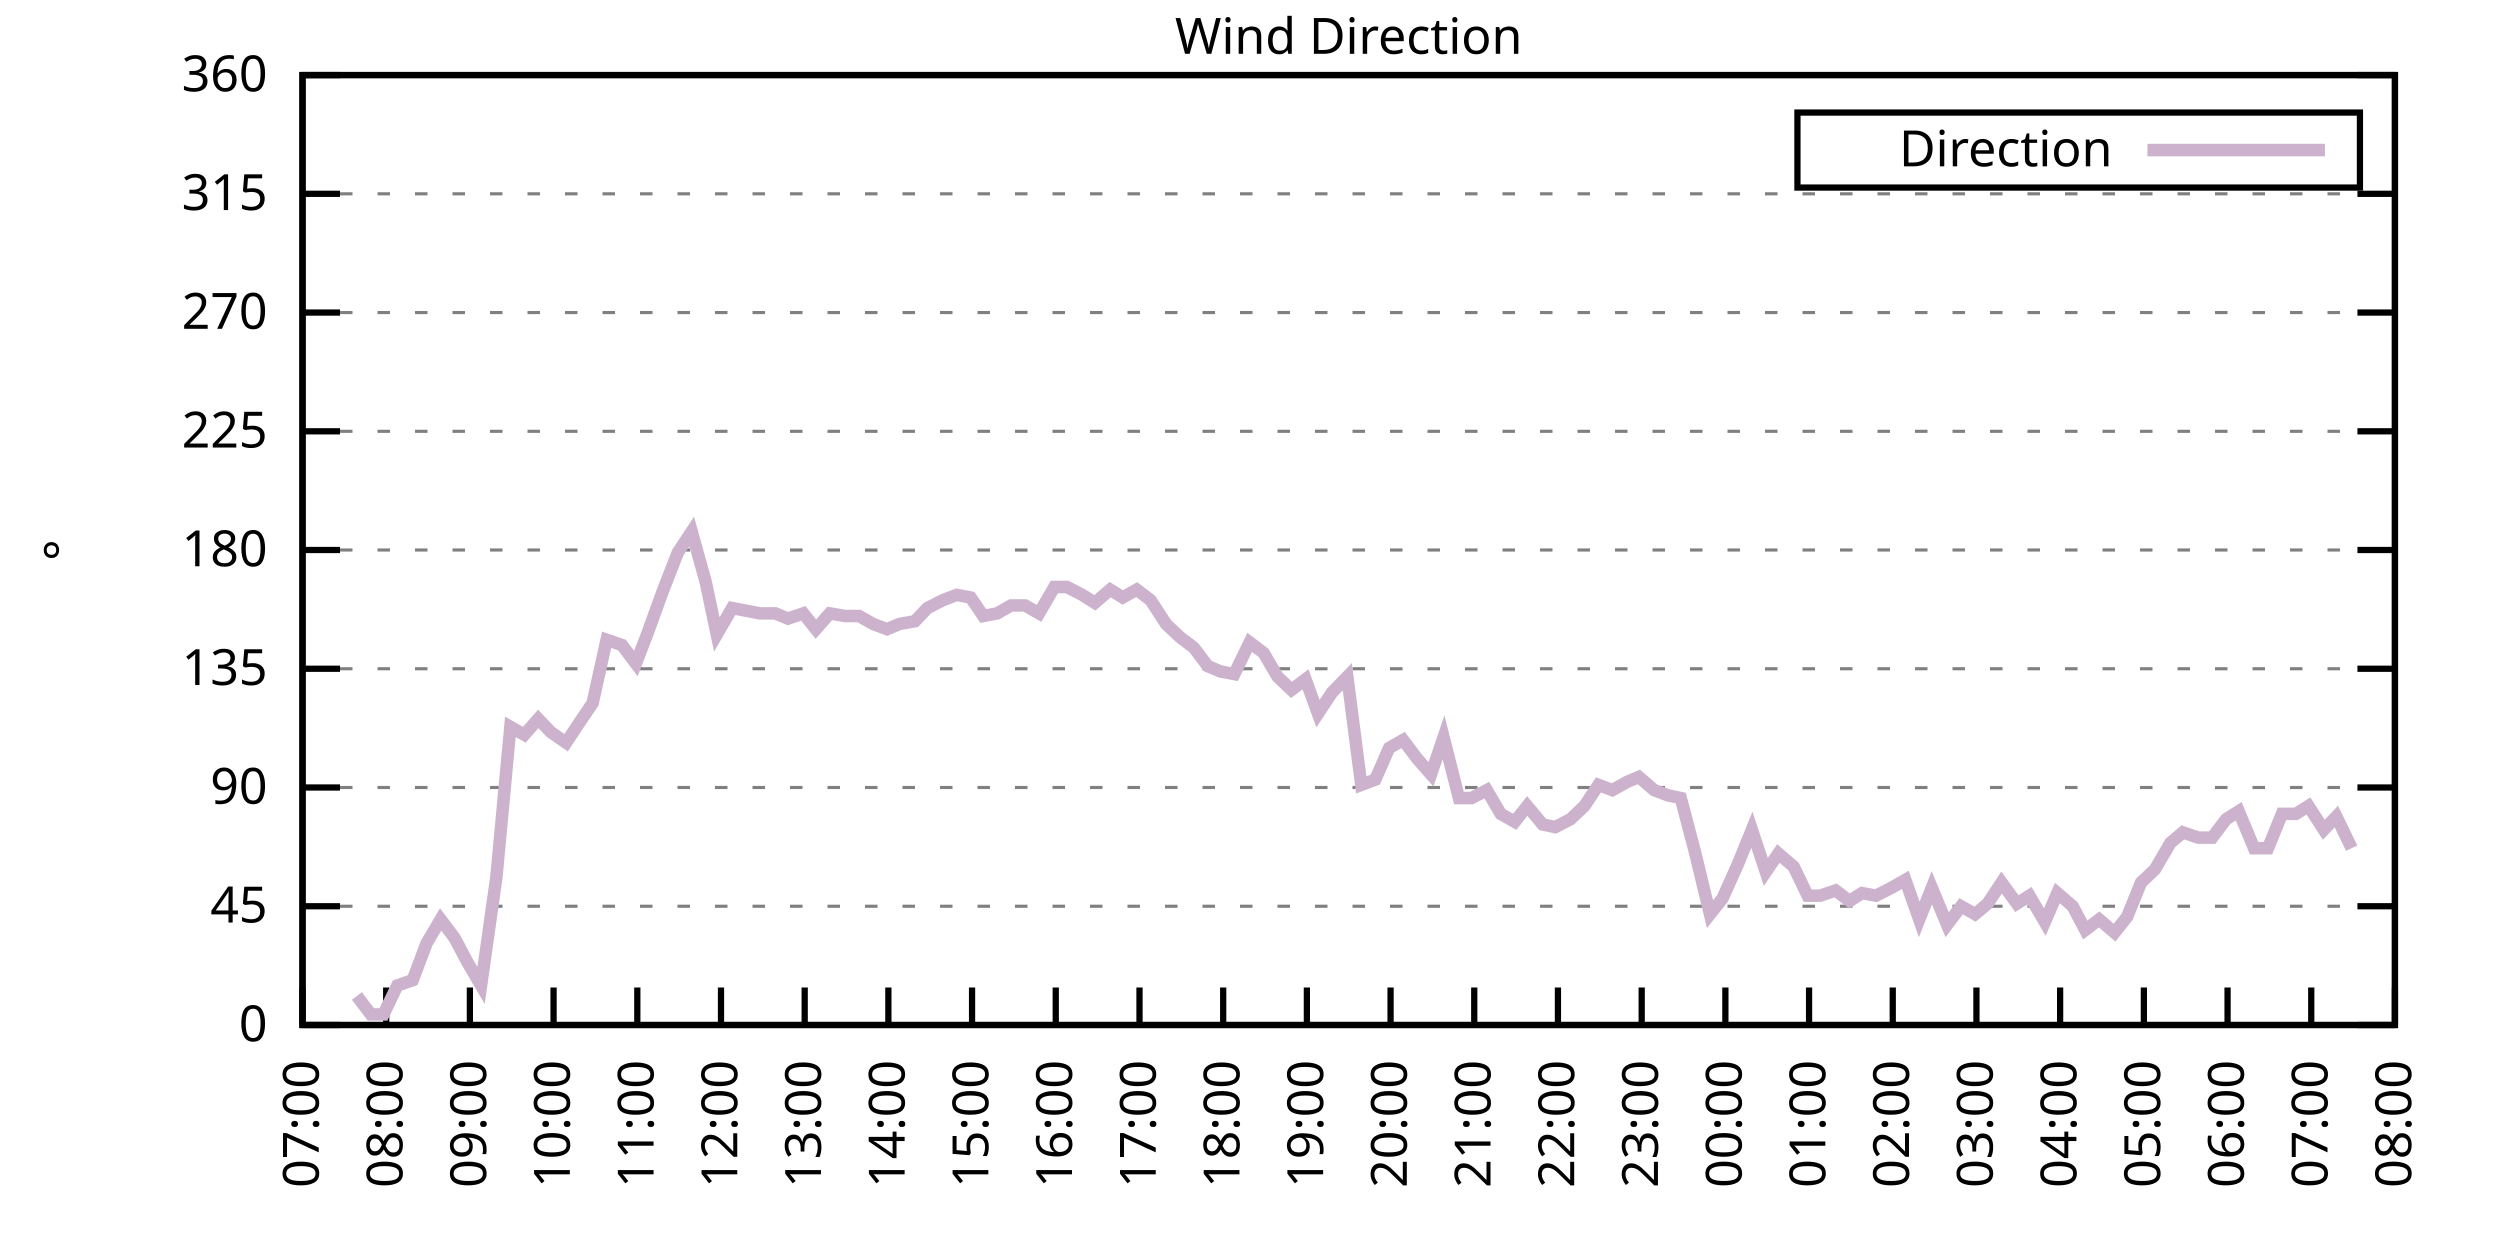
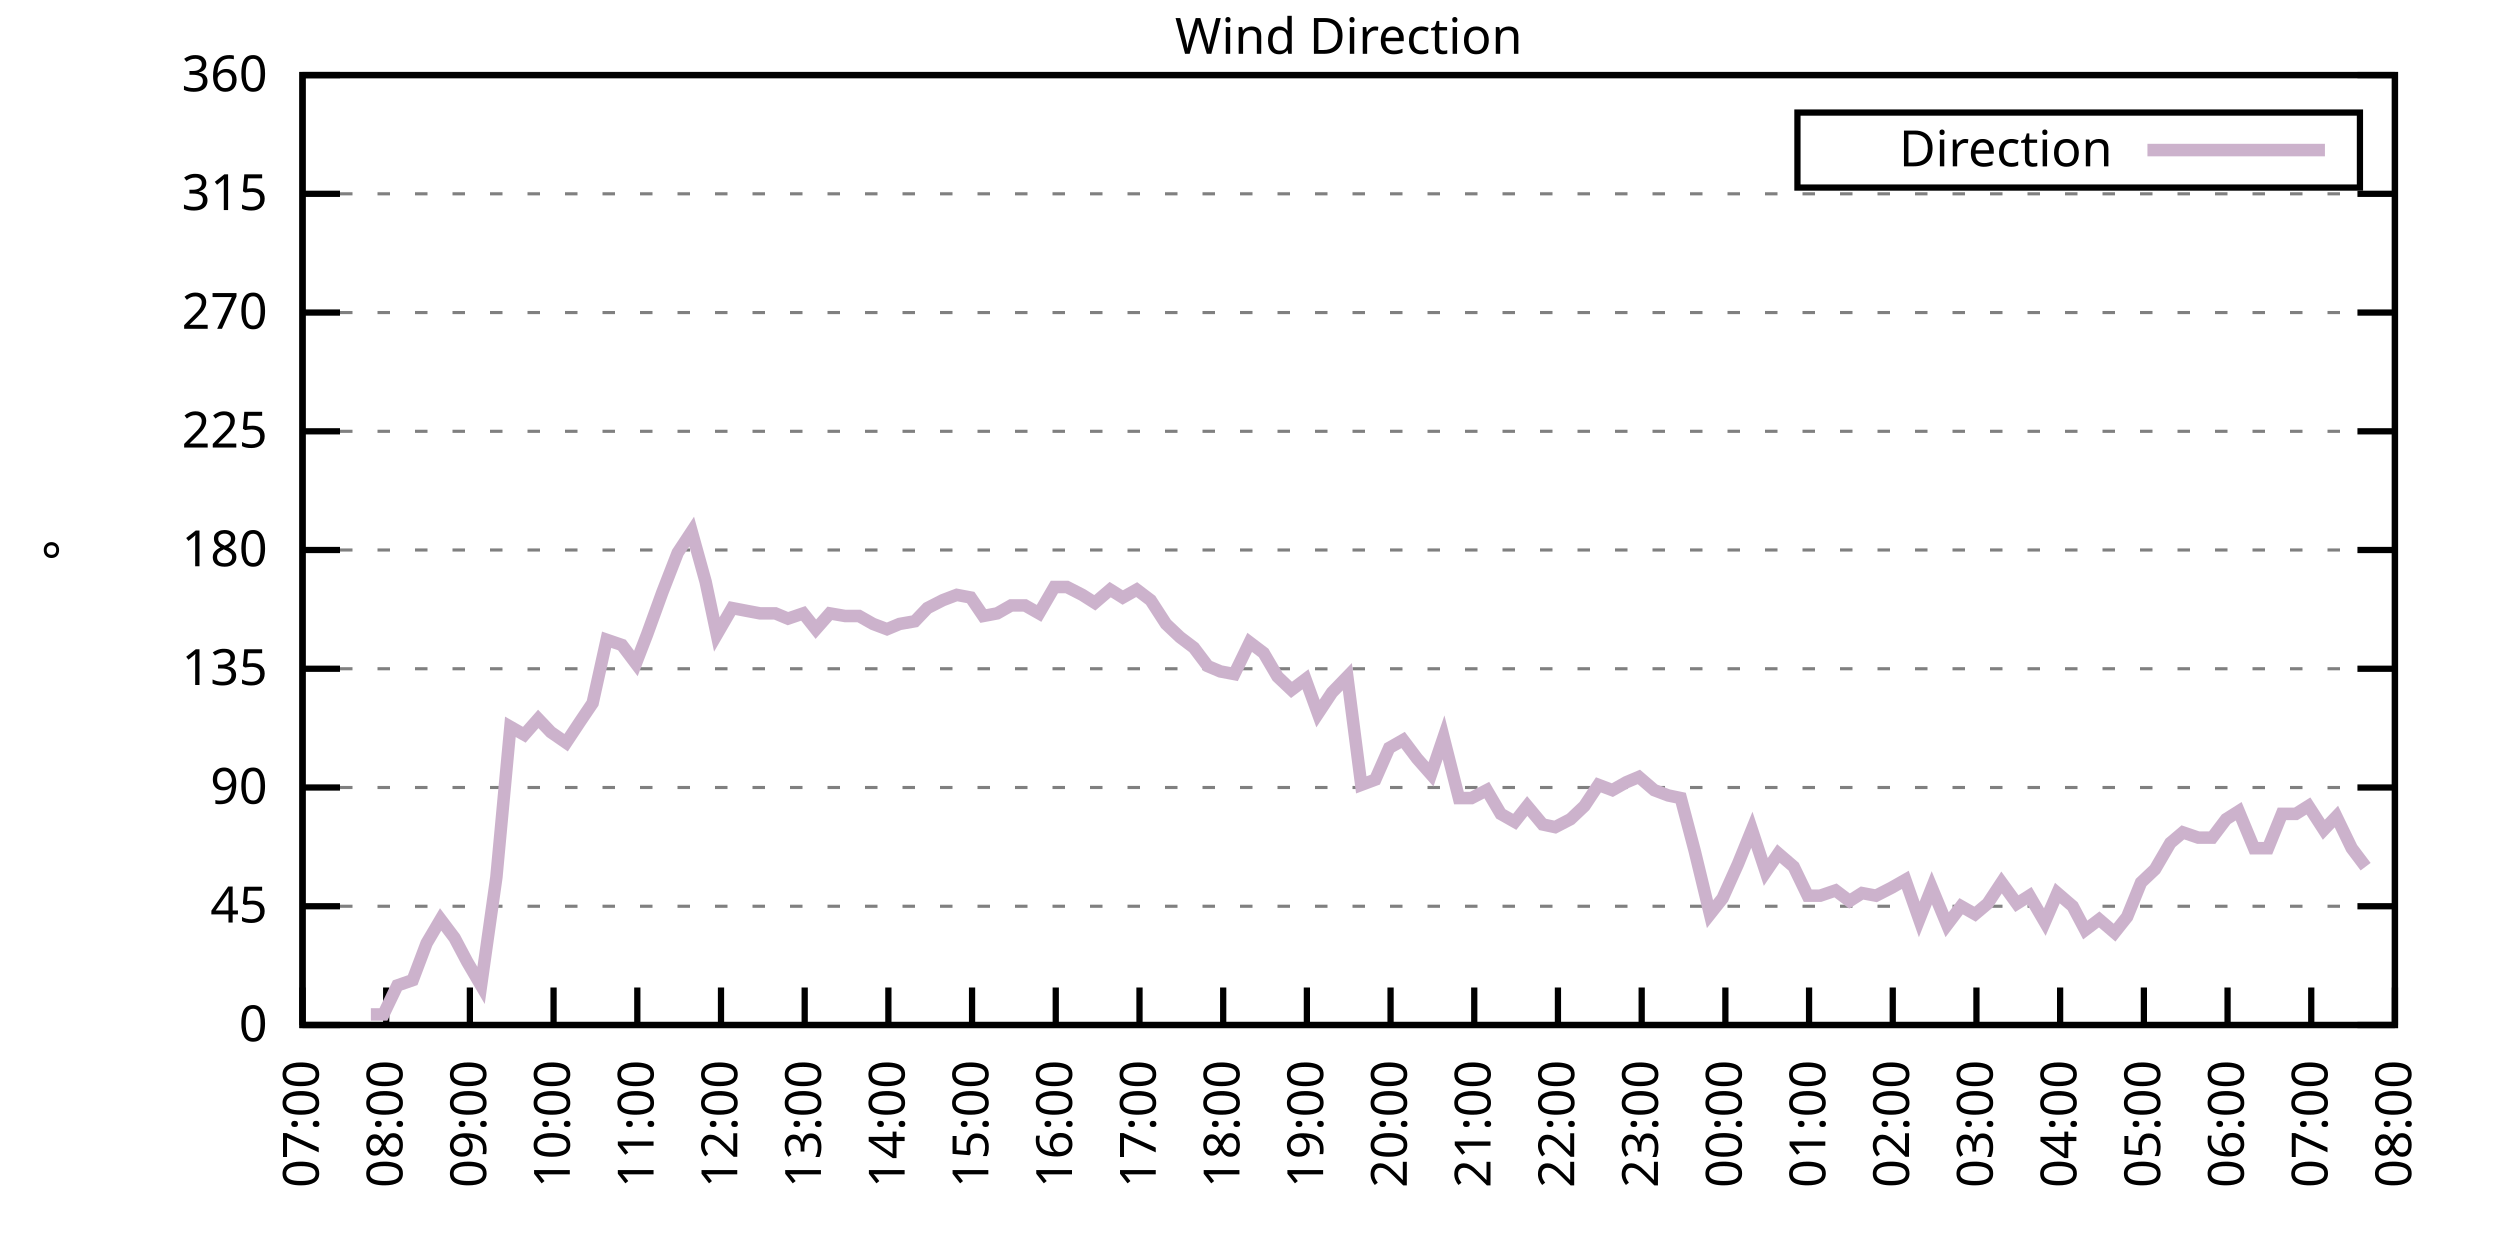
<svg xmlns="http://www.w3.org/2000/svg" xmlns:xlink="http://www.w3.org/1999/xlink" width="400" height="200" viewBox="0 0 400 200">
  <g id="gnuplot_canvas">
    <rect x="0" y="0" width="400" height="200" fill="none" />
    <defs>
      <circle id="gpDot" r="0.5" stroke-width="0.5" stroke="currentColor" />
      <path id="gpPt0" stroke-width="0.333" stroke="currentColor" d="M-1,0 h2 M0,-1 v2" />
      <path id="gpPt1" stroke-width="0.333" stroke="currentColor" d="M-1,-1 L1,1 M1,-1 L-1,1" />
      <path id="gpPt2" stroke-width="0.333" stroke="currentColor" d="M-1,0 L1,0 M0,-1 L0,1 M-1,-1 L1,1 M-1,1 L1,-1" />
      <rect id="gpPt3" stroke-width="0.333" stroke="currentColor" x="-1" y="-1" width="2" height="2" />
      <rect id="gpPt4" stroke-width="0.333" stroke="currentColor" fill="currentColor" x="-1" y="-1" width="2" height="2" />
      <circle id="gpPt5" stroke-width="0.333" stroke="currentColor" cx="0" cy="0" r="1" />
      <use xlink:href="#gpPt5" id="gpPt6" fill="currentColor" stroke="none" />
      <path id="gpPt7" stroke-width="0.333" stroke="currentColor" d="M0,-1.33 L-1.33,0.67 L1.33,0.67 z" />
      <use xlink:href="#gpPt7" id="gpPt8" fill="currentColor" stroke="none" />
      <use xlink:href="#gpPt7" id="gpPt9" stroke="currentColor" transform="rotate(180)" />
      <use xlink:href="#gpPt9" id="gpPt10" fill="currentColor" stroke="none" />
      <use xlink:href="#gpPt3" id="gpPt11" stroke="currentColor" transform="rotate(45)" />
      <use xlink:href="#gpPt11" id="gpPt12" fill="currentColor" stroke="none" />
      <path id="gpPt13" stroke-width="0.333" stroke="currentColor" d="M0,1.330 L1.265,0.411 L0.782,-1.067 L-0.782,-1.076 L-1.265,0.411 z" />
      <use xlink:href="#gpPt13" id="gpPt14" fill="currentColor" stroke="none" />
      <filter id="textbox" filterUnits="objectBoundingBox" x="0" y="0" height="1" width="1">
        <feFlood flood-color="white" flood-opacity="1" result="bgnd" />
        <feComposite in="SourceGraphic" in2="bgnd" operator="atop" />
      </filter>
      <filter id="greybox" filterUnits="objectBoundingBox" x="0" y="0" height="1" width="1">
        <feFlood flood-color="lightgrey" flood-opacity="1" result="grey" />
        <feComposite in="SourceGraphic" in2="grey" operator="atop" />
      </filter>
    </defs>
    <g fill="none" color="white" stroke="currentColor" stroke-width="1.00" stroke-linecap="butt" stroke-linejoin="miter">
</g>
    <g fill="none" color="black" stroke="currentColor" stroke-width="1.00" stroke-linecap="butt" stroke-linejoin="miter">
      <g stroke="none" shape-rendering="crispEdges">
        <polygon fill="rgb(255, 255, 255)" points="48.40,164.00 383.18,164.00 383.18,12.02 48.40,12.02 " />
      </g>
    </g>
    <g fill="none" color="black" stroke="currentColor" stroke-width="1.00" stroke-linecap="butt" stroke-linejoin="miter">
</g>
    <g fill="none" color="black" stroke="black" stroke-width="0.50" stroke-linecap="butt" stroke-linejoin="miter">
</g>
    <g fill="none" color="gray" stroke="currentColor" stroke-width="0.50" stroke-linecap="butt" stroke-linejoin="miter">
      <path stroke="gray" stroke-dasharray="2,4" class="gridline" d="M48.40,164.00 L383.19,164.00  " />
    </g>
    <g fill="none" color="gray" stroke="gray" stroke-width="1.00" stroke-linecap="butt" stroke-linejoin="miter">
</g>
    <g fill="none" color="black" stroke="currentColor" stroke-width="1.00" stroke-linecap="butt" stroke-linejoin="miter">
      <path stroke="black" d="M48.40,164.00 L54.40,164.00 M383.19,164.00 L377.19,164.00  " />
      <g transform="translate(42.80,166.60)" stroke="none" fill="black" font-family="Sans" font-size="8.00" text-anchor="end">
        <text>
          <tspan font-family="Sans"> 0</tspan>
        </text>
      </g>
    </g>
    <g fill="none" color="black" stroke="currentColor" stroke-width="1.00" stroke-linecap="butt" stroke-linejoin="miter">
</g>
    <g fill="none" color="black" stroke="black" stroke-width="0.50" stroke-linecap="butt" stroke-linejoin="miter">
</g>
    <g fill="none" color="gray" stroke="currentColor" stroke-width="0.50" stroke-linecap="butt" stroke-linejoin="miter">
      <path stroke="gray" stroke-dasharray="2,4" class="gridline" d="M48.40,145.00 L383.19,145.00  " />
    </g>
    <g fill="none" color="gray" stroke="gray" stroke-width="1.00" stroke-linecap="butt" stroke-linejoin="miter">
</g>
    <g fill="none" color="black" stroke="currentColor" stroke-width="1.00" stroke-linecap="butt" stroke-linejoin="miter">
      <path stroke="black" d="M48.40,145.00 L54.40,145.00 M383.19,145.00 L377.19,145.00  " />
      <g transform="translate(42.80,147.60)" stroke="none" fill="black" font-family="Sans" font-size="8.00" text-anchor="end">
        <text>
          <tspan font-family="Sans"> 45</tspan>
        </text>
      </g>
    </g>
    <g fill="none" color="black" stroke="currentColor" stroke-width="1.00" stroke-linecap="butt" stroke-linejoin="miter">
</g>
    <g fill="none" color="black" stroke="black" stroke-width="0.50" stroke-linecap="butt" stroke-linejoin="miter">
</g>
    <g fill="none" color="gray" stroke="currentColor" stroke-width="0.50" stroke-linecap="butt" stroke-linejoin="miter">
      <path stroke="gray" stroke-dasharray="2,4" class="gridline" d="M48.40,126.00 L383.19,126.00  " />
    </g>
    <g fill="none" color="gray" stroke="gray" stroke-width="1.00" stroke-linecap="butt" stroke-linejoin="miter">
</g>
    <g fill="none" color="black" stroke="currentColor" stroke-width="1.00" stroke-linecap="butt" stroke-linejoin="miter">
      <path stroke="black" d="M48.40,126.00 L54.40,126.00 M383.19,126.00 L377.19,126.00  " />
      <g transform="translate(42.80,128.60)" stroke="none" fill="black" font-family="Sans" font-size="8.00" text-anchor="end">
        <text>
          <tspan font-family="Sans"> 90</tspan>
        </text>
      </g>
    </g>
    <g fill="none" color="black" stroke="currentColor" stroke-width="1.00" stroke-linecap="butt" stroke-linejoin="miter">
</g>
    <g fill="none" color="black" stroke="black" stroke-width="0.50" stroke-linecap="butt" stroke-linejoin="miter">
</g>
    <g fill="none" color="gray" stroke="currentColor" stroke-width="0.50" stroke-linecap="butt" stroke-linejoin="miter">
      <path stroke="gray" stroke-dasharray="2,4" class="gridline" d="M48.40,107.00 L383.19,107.00  " />
    </g>
    <g fill="none" color="gray" stroke="gray" stroke-width="1.00" stroke-linecap="butt" stroke-linejoin="miter">
</g>
    <g fill="none" color="black" stroke="currentColor" stroke-width="1.00" stroke-linecap="butt" stroke-linejoin="miter">
      <path stroke="black" d="M48.40,107.00 L54.40,107.00 M383.19,107.00 L377.19,107.00  " />
      <g transform="translate(42.80,109.60)" stroke="none" fill="black" font-family="Sans" font-size="8.00" text-anchor="end">
        <text>
          <tspan font-family="Sans"> 135</tspan>
        </text>
      </g>
    </g>
    <g fill="none" color="black" stroke="currentColor" stroke-width="1.00" stroke-linecap="butt" stroke-linejoin="miter">
</g>
    <g fill="none" color="black" stroke="black" stroke-width="0.50" stroke-linecap="butt" stroke-linejoin="miter">
</g>
    <g fill="none" color="gray" stroke="currentColor" stroke-width="0.50" stroke-linecap="butt" stroke-linejoin="miter">
      <path stroke="gray" stroke-dasharray="2,4" class="gridline" d="M48.40,88.00 L383.19,88.00  " />
    </g>
    <g fill="none" color="gray" stroke="gray" stroke-width="1.00" stroke-linecap="butt" stroke-linejoin="miter">
</g>
    <g fill="none" color="black" stroke="currentColor" stroke-width="1.00" stroke-linecap="butt" stroke-linejoin="miter">
      <path stroke="black" d="M48.40,88.00 L54.40,88.00 M383.19,88.00 L377.19,88.00  " />
      <g transform="translate(42.80,90.60)" stroke="none" fill="black" font-family="Sans" font-size="8.00" text-anchor="end">
        <text>
          <tspan font-family="Sans"> 180</tspan>
        </text>
      </g>
    </g>
    <g fill="none" color="black" stroke="currentColor" stroke-width="1.00" stroke-linecap="butt" stroke-linejoin="miter">
</g>
    <g fill="none" color="black" stroke="black" stroke-width="0.50" stroke-linecap="butt" stroke-linejoin="miter">
</g>
    <g fill="none" color="gray" stroke="currentColor" stroke-width="0.50" stroke-linecap="butt" stroke-linejoin="miter">
      <path stroke="gray" stroke-dasharray="2,4" class="gridline" d="M48.40,69.01 L383.19,69.01  " />
    </g>
    <g fill="none" color="gray" stroke="gray" stroke-width="1.00" stroke-linecap="butt" stroke-linejoin="miter">
</g>
    <g fill="none" color="black" stroke="currentColor" stroke-width="1.00" stroke-linecap="butt" stroke-linejoin="miter">
      <path stroke="black" d="M48.40,69.01 L54.40,69.01 M383.19,69.01 L377.19,69.01  " />
      <g transform="translate(42.80,71.61)" stroke="none" fill="black" font-family="Sans" font-size="8.00" text-anchor="end">
        <text>
          <tspan font-family="Sans"> 225</tspan>
        </text>
      </g>
    </g>
    <g fill="none" color="black" stroke="currentColor" stroke-width="1.00" stroke-linecap="butt" stroke-linejoin="miter">
</g>
    <g fill="none" color="black" stroke="black" stroke-width="0.50" stroke-linecap="butt" stroke-linejoin="miter">
</g>
    <g fill="none" color="gray" stroke="currentColor" stroke-width="0.50" stroke-linecap="butt" stroke-linejoin="miter">
      <path stroke="gray" stroke-dasharray="2,4" class="gridline" d="M48.40,50.01 L383.19,50.01  " />
    </g>
    <g fill="none" color="gray" stroke="gray" stroke-width="1.00" stroke-linecap="butt" stroke-linejoin="miter">
</g>
    <g fill="none" color="black" stroke="currentColor" stroke-width="1.00" stroke-linecap="butt" stroke-linejoin="miter">
      <path stroke="black" d="M48.40,50.01 L54.40,50.01 M383.19,50.01 L377.19,50.01  " />
      <g transform="translate(42.80,52.61)" stroke="none" fill="black" font-family="Sans" font-size="8.00" text-anchor="end">
        <text>
          <tspan font-family="Sans"> 270</tspan>
        </text>
      </g>
    </g>
    <g fill="none" color="black" stroke="currentColor" stroke-width="1.00" stroke-linecap="butt" stroke-linejoin="miter">
</g>
    <g fill="none" color="black" stroke="black" stroke-width="0.50" stroke-linecap="butt" stroke-linejoin="miter">
</g>
    <g fill="none" color="gray" stroke="currentColor" stroke-width="0.50" stroke-linecap="butt" stroke-linejoin="miter">
      <path stroke="gray" stroke-dasharray="2,4" class="gridline" d="M48.40,31.01 L383.19,31.01  " />
    </g>
    <g fill="none" color="gray" stroke="gray" stroke-width="1.00" stroke-linecap="butt" stroke-linejoin="miter">
</g>
    <g fill="none" color="black" stroke="currentColor" stroke-width="1.00" stroke-linecap="butt" stroke-linejoin="miter">
      <path stroke="black" d="M48.40,31.01 L54.40,31.01 M383.19,31.01 L377.19,31.01  " />
      <g transform="translate(42.80,33.61)" stroke="none" fill="black" font-family="Sans" font-size="8.00" text-anchor="end">
        <text>
          <tspan font-family="Sans"> 315</tspan>
        </text>
      </g>
    </g>
    <g fill="none" color="black" stroke="currentColor" stroke-width="1.00" stroke-linecap="butt" stroke-linejoin="miter">
</g>
    <g fill="none" color="black" stroke="black" stroke-width="0.50" stroke-linecap="butt" stroke-linejoin="miter">
</g>
    <g fill="none" color="gray" stroke="currentColor" stroke-width="0.50" stroke-linecap="butt" stroke-linejoin="miter">
      <path stroke="gray" stroke-dasharray="2,4" class="gridline" d="M48.40,12.01 L383.19,12.01  " />
    </g>
    <g fill="none" color="gray" stroke="gray" stroke-width="1.00" stroke-linecap="butt" stroke-linejoin="miter">
</g>
    <g fill="none" color="black" stroke="currentColor" stroke-width="1.00" stroke-linecap="butt" stroke-linejoin="miter">
      <path stroke="black" d="M48.40,12.01 L54.40,12.01 M383.19,12.01 L377.19,12.01  " />
      <g transform="translate(42.80,14.61)" stroke="none" fill="black" font-family="Sans" font-size="8.00" text-anchor="end">
        <text>
          <tspan font-family="Sans"> 360</tspan>
        </text>
      </g>
    </g>
    <g fill="none" color="black" stroke="currentColor" stroke-width="1.00" stroke-linecap="butt" stroke-linejoin="miter">
      <path stroke="black" d="M48.40,164.00 L48.40,158.00  " />
      <g transform="translate(51.00,169.60) rotate(270.00)" stroke="none" fill="black" font-family="Sans" font-size="8.00" text-anchor="end">
        <text>
          <tspan font-family="Sans">07:00</tspan>
        </text>
      </g>
    </g>
    <g fill="none" color="black" stroke="currentColor" stroke-width="1.00" stroke-linecap="butt" stroke-linejoin="miter">
      <path stroke="black" d="M61.79,164.00 L61.79,158.00  " />
      <g transform="translate(64.39,169.60) rotate(270.00)" stroke="none" fill="black" font-family="Sans" font-size="8.00" text-anchor="end">
        <text>
          <tspan font-family="Sans">08:00</tspan>
        </text>
      </g>
    </g>
    <g fill="none" color="black" stroke="currentColor" stroke-width="1.00" stroke-linecap="butt" stroke-linejoin="miter">
      <path stroke="black" d="M75.18,164.00 L75.18,158.00  " />
      <g transform="translate(77.78,169.60) rotate(270.00)" stroke="none" fill="black" font-family="Sans" font-size="8.00" text-anchor="end">
        <text>
          <tspan font-family="Sans">09:00</tspan>
        </text>
      </g>
    </g>
    <g fill="none" color="black" stroke="currentColor" stroke-width="1.00" stroke-linecap="butt" stroke-linejoin="miter">
      <path stroke="black" d="M88.57,164.00 L88.57,158.00  " />
      <g transform="translate(91.17,169.60) rotate(270.00)" stroke="none" fill="black" font-family="Sans" font-size="8.00" text-anchor="end">
        <text>
          <tspan font-family="Sans">10:00</tspan>
        </text>
      </g>
    </g>
    <g fill="none" color="black" stroke="currentColor" stroke-width="1.00" stroke-linecap="butt" stroke-linejoin="miter">
      <path stroke="black" d="M101.97,164.00 L101.97,158.00  " />
      <g transform="translate(104.57,169.60) rotate(270.00)" stroke="none" fill="black" font-family="Sans" font-size="8.00" text-anchor="end">
        <text>
          <tspan font-family="Sans">11:00</tspan>
        </text>
      </g>
    </g>
    <g fill="none" color="black" stroke="currentColor" stroke-width="1.00" stroke-linecap="butt" stroke-linejoin="miter">
      <path stroke="black" d="M115.36,164.00 L115.36,158.00  " />
      <g transform="translate(117.96,169.60) rotate(270.00)" stroke="none" fill="black" font-family="Sans" font-size="8.00" text-anchor="end">
        <text>
          <tspan font-family="Sans">12:00</tspan>
        </text>
      </g>
    </g>
    <g fill="none" color="black" stroke="currentColor" stroke-width="1.00" stroke-linecap="butt" stroke-linejoin="miter">
      <path stroke="black" d="M128.75,164.00 L128.75,158.00  " />
      <g transform="translate(131.35,169.60) rotate(270.00)" stroke="none" fill="black" font-family="Sans" font-size="8.00" text-anchor="end">
        <text>
          <tspan font-family="Sans">13:00</tspan>
        </text>
      </g>
    </g>
    <g fill="none" color="black" stroke="currentColor" stroke-width="1.00" stroke-linecap="butt" stroke-linejoin="miter">
      <path stroke="black" d="M142.14,164.00 L142.14,158.00  " />
      <g transform="translate(144.74,169.60) rotate(270.00)" stroke="none" fill="black" font-family="Sans" font-size="8.00" text-anchor="end">
        <text>
          <tspan font-family="Sans">14:00</tspan>
        </text>
      </g>
    </g>
    <g fill="none" color="black" stroke="currentColor" stroke-width="1.00" stroke-linecap="butt" stroke-linejoin="miter">
      <path stroke="black" d="M155.53,164.00 L155.53,158.00  " />
      <g transform="translate(158.13,169.60) rotate(270.00)" stroke="none" fill="black" font-family="Sans" font-size="8.00" text-anchor="end">
        <text>
          <tspan font-family="Sans">15:00</tspan>
        </text>
      </g>
    </g>
    <g fill="none" color="black" stroke="currentColor" stroke-width="1.00" stroke-linecap="butt" stroke-linejoin="miter">
      <path stroke="black" d="M168.92,164.00 L168.92,158.00  " />
      <g transform="translate(171.52,169.60) rotate(270.00)" stroke="none" fill="black" font-family="Sans" font-size="8.00" text-anchor="end">
        <text>
          <tspan font-family="Sans">16:00</tspan>
        </text>
      </g>
    </g>
    <g fill="none" color="black" stroke="currentColor" stroke-width="1.00" stroke-linecap="butt" stroke-linejoin="miter">
      <path stroke="black" d="M182.32,164.00 L182.32,158.00  " />
      <g transform="translate(184.92,169.60) rotate(270.00)" stroke="none" fill="black" font-family="Sans" font-size="8.00" text-anchor="end">
        <text>
          <tspan font-family="Sans">17:00</tspan>
        </text>
      </g>
    </g>
    <g fill="none" color="black" stroke="currentColor" stroke-width="1.00" stroke-linecap="butt" stroke-linejoin="miter">
      <path stroke="black" d="M195.71,164.00 L195.71,158.00  " />
      <g transform="translate(198.31,169.60) rotate(270.00)" stroke="none" fill="black" font-family="Sans" font-size="8.00" text-anchor="end">
        <text>
          <tspan font-family="Sans">18:00</tspan>
        </text>
      </g>
    </g>
    <g fill="none" color="black" stroke="currentColor" stroke-width="1.00" stroke-linecap="butt" stroke-linejoin="miter">
      <path stroke="black" d="M209.10,164.00 L209.10,158.00  " />
      <g transform="translate(211.70,169.60) rotate(270.00)" stroke="none" fill="black" font-family="Sans" font-size="8.00" text-anchor="end">
        <text>
          <tspan font-family="Sans">19:00</tspan>
        </text>
      </g>
    </g>
    <g fill="none" color="black" stroke="currentColor" stroke-width="1.00" stroke-linecap="butt" stroke-linejoin="miter">
      <path stroke="black" d="M222.49,164.00 L222.49,158.00  " />
      <g transform="translate(225.09,169.60) rotate(270.00)" stroke="none" fill="black" font-family="Sans" font-size="8.00" text-anchor="end">
        <text>
          <tspan font-family="Sans">20:00</tspan>
        </text>
      </g>
    </g>
    <g fill="none" color="black" stroke="currentColor" stroke-width="1.00" stroke-linecap="butt" stroke-linejoin="miter">
      <path stroke="black" d="M235.88,164.00 L235.88,158.00  " />
      <g transform="translate(238.48,169.60) rotate(270.00)" stroke="none" fill="black" font-family="Sans" font-size="8.00" text-anchor="end">
        <text>
          <tspan font-family="Sans">21:00</tspan>
        </text>
      </g>
    </g>
    <g fill="none" color="black" stroke="currentColor" stroke-width="1.00" stroke-linecap="butt" stroke-linejoin="miter">
      <path stroke="black" d="M249.27,164.00 L249.27,158.00  " />
      <g transform="translate(251.87,169.60) rotate(270.00)" stroke="none" fill="black" font-family="Sans" font-size="8.00" text-anchor="end">
        <text>
          <tspan font-family="Sans">22:00</tspan>
        </text>
      </g>
    </g>
    <g fill="none" color="black" stroke="currentColor" stroke-width="1.00" stroke-linecap="butt" stroke-linejoin="miter">
      <path stroke="black" d="M262.67,164.00 L262.67,158.00  " />
      <g transform="translate(265.27,169.60) rotate(270.00)" stroke="none" fill="black" font-family="Sans" font-size="8.00" text-anchor="end">
        <text>
          <tspan font-family="Sans">23:00</tspan>
        </text>
      </g>
    </g>
    <g fill="none" color="black" stroke="currentColor" stroke-width="1.00" stroke-linecap="butt" stroke-linejoin="miter">
      <path stroke="black" d="M276.06,164.00 L276.06,158.00  " />
      <g transform="translate(278.66,169.60) rotate(270.00)" stroke="none" fill="black" font-family="Sans" font-size="8.00" text-anchor="end">
        <text>
          <tspan font-family="Sans">00:00</tspan>
        </text>
      </g>
    </g>
    <g fill="none" color="black" stroke="currentColor" stroke-width="1.00" stroke-linecap="butt" stroke-linejoin="miter">
      <path stroke="black" d="M289.45,164.00 L289.45,158.00  " />
      <g transform="translate(292.05,169.60) rotate(270.00)" stroke="none" fill="black" font-family="Sans" font-size="8.00" text-anchor="end">
        <text>
          <tspan font-family="Sans">01:00</tspan>
        </text>
      </g>
    </g>
    <g fill="none" color="black" stroke="currentColor" stroke-width="1.00" stroke-linecap="butt" stroke-linejoin="miter">
      <path stroke="black" d="M302.84,164.00 L302.84,158.00  " />
      <g transform="translate(305.44,169.60) rotate(270.00)" stroke="none" fill="black" font-family="Sans" font-size="8.00" text-anchor="end">
        <text>
          <tspan font-family="Sans">02:00</tspan>
        </text>
      </g>
    </g>
    <g fill="none" color="black" stroke="currentColor" stroke-width="1.00" stroke-linecap="butt" stroke-linejoin="miter">
      <path stroke="black" d="M316.23,164.00 L316.23,158.00  " />
      <g transform="translate(318.83,169.60) rotate(270.00)" stroke="none" fill="black" font-family="Sans" font-size="8.00" text-anchor="end">
        <text>
          <tspan font-family="Sans">03:00</tspan>
        </text>
      </g>
    </g>
    <g fill="none" color="black" stroke="currentColor" stroke-width="1.00" stroke-linecap="butt" stroke-linejoin="miter">
      <path stroke="black" d="M329.62,164.00 L329.62,158.00  " />
      <g transform="translate(332.22,169.60) rotate(270.00)" stroke="none" fill="black" font-family="Sans" font-size="8.00" text-anchor="end">
        <text>
          <tspan font-family="Sans">04:00</tspan>
        </text>
      </g>
    </g>
    <g fill="none" color="black" stroke="currentColor" stroke-width="1.00" stroke-linecap="butt" stroke-linejoin="miter">
      <path stroke="black" d="M343.02,164.00 L343.02,158.00  " />
      <g transform="translate(345.62,169.60) rotate(270.00)" stroke="none" fill="black" font-family="Sans" font-size="8.00" text-anchor="end">
        <text>
          <tspan font-family="Sans">05:00</tspan>
        </text>
      </g>
    </g>
    <g fill="none" color="black" stroke="currentColor" stroke-width="1.00" stroke-linecap="butt" stroke-linejoin="miter">
      <path stroke="black" d="M356.41,164.00 L356.41,158.00  " />
      <g transform="translate(359.01,169.60) rotate(270.00)" stroke="none" fill="black" font-family="Sans" font-size="8.00" text-anchor="end">
        <text>
          <tspan font-family="Sans">06:00</tspan>
        </text>
      </g>
    </g>
    <g fill="none" color="black" stroke="currentColor" stroke-width="1.00" stroke-linecap="butt" stroke-linejoin="miter">
      <path stroke="black" d="M369.80,164.00 L369.80,158.00  " />
      <g transform="translate(372.40,169.60) rotate(270.00)" stroke="none" fill="black" font-family="Sans" font-size="8.00" text-anchor="end">
        <text>
          <tspan font-family="Sans">07:00</tspan>
        </text>
      </g>
    </g>
    <g fill="none" color="black" stroke="currentColor" stroke-width="1.00" stroke-linecap="butt" stroke-linejoin="miter">
      <path stroke="black" d="M383.19,164.00 L383.19,158.00  " />
      <g transform="translate(385.79,169.60) rotate(270.00)" stroke="none" fill="black" font-family="Sans" font-size="8.00" text-anchor="end">
        <text>
          <tspan font-family="Sans">08:00</tspan>
        </text>
      </g>
    </g>
    <g fill="none" color="black" stroke="currentColor" stroke-width="1.00" stroke-linecap="butt" stroke-linejoin="miter">
</g>
    <g fill="none" color="black" stroke="currentColor" stroke-width="1.00" stroke-linecap="butt" stroke-linejoin="miter">
      <path stroke="black" d="M48.40,12.01 L48.40,164.00 L383.19,164.00 L383.19,12.01 L48.40,12.01 Z  " />
    </g>
    <g fill="none" color="black" stroke="currentColor" stroke-width="1.00" stroke-linecap="butt" stroke-linejoin="miter">
</g>
    <g fill="none" color="black" stroke="currentColor" stroke-width="1.00" stroke-linecap="butt" stroke-linejoin="miter">
      <path stroke="black" d="M287.59,30.01 L287.59,18.01 L377.59,18.01 L377.59,30.01 L287.59,30.01 Z  " />
    </g>
    <g id="Wind_direction_plot_1">
      <g fill="none" color="white" stroke="black" stroke-width="2.00" stroke-linecap="butt" stroke-linejoin="miter">
</g>
      <g fill="none" color="black" stroke="currentColor" stroke-width="2.00" stroke-linecap="butt" stroke-linejoin="miter">
        <g transform="translate(337.99,26.61)" stroke="none" fill="black" font-family="Sans" font-size="8.00" text-anchor="end">
          <text>
            <tspan font-family="Sans">Direction</tspan>
          </text>
        </g>
      </g>
      <g fill="none" color="black" stroke="currentColor" stroke-width="2.00" stroke-linecap="butt" stroke-linejoin="miter">
-         <path stroke="rgb(204, 178, 204)" d="M343.59,24.01 L371.99,24.01 M57.10,159.36 L59.34,162.31 L61.35,162.31 L63.58,157.67 L66.03,156.82 L68.26,150.91   L70.50,147.11 L72.73,150.07 L74.74,153.87 L76.97,157.67 L79.42,140.36 L81.66,116.29 L83.89,117.56 L86.12,115.03   L88.13,117.14 L90.58,118.83 L92.82,115.45 L94.82,112.49 L97.06,102.36 L99.51,103.20 L101.74,106.16 L103.53,101.52   L105.98,94.76 L108.44,88.43 L110.67,85.05 L112.90,93.07 L114.69,101.52 L117.14,97.29 L119.38,97.72 L121.61,98.14   L124.06,98.14 L126.07,98.98 L128.53,98.14 L130.54,100.67 L132.77,98.14 L135.22,98.56 L137.45,98.56 L139.69,99.83   L141.92,100.67 L143.93,99.83 L146.38,99.40 L148.39,97.29 L150.85,96.03 L153.08,95.18 L155.31,95.60 L157.32,98.56   L159.55,98.14 L161.78,96.87 L164.01,96.87 L166.25,98.14 L168.70,93.92 L170.71,93.92 L173.17,95.18 L175.17,96.45   L177.63,94.34 L179.64,95.60 L181.87,94.34 L184.10,96.03 L186.56,99.83 L188.79,101.94 L191.02,103.63 L193.25,106.58   L195.26,107.43 L197.49,107.85 L199.95,102.78 L202.18,104.47 L204.41,108.27 L206.64,110.38 L208.88,108.69 L210.88,114.18   L213.12,110.80 L215.57,108.27 L217.80,125.58 L220.04,124.74 L222.27,119.67 L224.50,118.40 L226.73,121.36 L228.96,123.89   L230.97,117.98 L233.43,127.69 L235.44,127.69 L237.89,126.42 L240.12,130.22 L242.36,131.49 L244.36,128.96 L246.82,131.91   L248.83,132.34 L251.28,131.07 L253.51,128.96 L255.75,125.58 L257.98,126.42 L260.21,125.16 L262.22,124.31 L264.67,126.42   L266.91,127.27 L268.92,127.69 L271.15,136.14 L273.60,146.27 L275.61,143.73 L278.07,138.25 L280.30,132.76 L282.53,139.51   L284.54,136.56 L286.99,138.67 L289.23,143.31 L291.23,143.31 L293.69,142.47 L295.92,144.16 L297.93,142.89 L300.16,143.31   L302.62,142.05 L304.85,140.78 L307.08,147.11 L309.09,142.05 L311.54,147.96 L313.78,145.00 L316.01,146.27 L318.02,144.58   L320.25,141.20 L322.70,144.58 L324.71,143.31 L327.17,147.53 L329.18,142.89 L331.63,145.00 L333.64,148.80 L335.87,147.11   L338.33,149.22 L340.34,146.69 L342.57,141.20 L344.80,139.09 L347.26,134.87 L349.26,133.18 L351.72,134.02 L353.95,134.02   L356.18,131.07 L358.19,129.80 L360.65,135.71 L362.88,135.71 L365.11,130.22 L367.34,130.22 L369.35,128.96 L371.81,132.76   L373.82,130.65 L376.27,135.71  " />
+         <path stroke="rgb(204, 178, 204)" d="M343.59,24.01 L371.99,24.01 M59.34,162.31 L61.35,162.31 L63.58,157.67 L66.03,156.82 L68.26,150.91 L70.50,147.11   L72.73,150.07 L74.74,153.87 L76.97,157.67 L79.42,140.36 L81.66,116.29 L83.89,117.56 L86.12,115.03 L88.13,117.14   L90.58,118.83 L92.82,115.45 L94.82,112.49 L97.06,102.36 L99.51,103.20 L101.74,106.16 L103.53,101.52 L105.98,94.76   L108.44,88.43 L110.67,85.05 L112.90,93.07 L114.69,101.52 L117.14,97.29 L119.38,97.72 L121.61,98.14 L124.06,98.14   L126.07,98.98 L128.53,98.14 L130.54,100.67 L132.77,98.14 L135.22,98.56 L137.45,98.56 L139.69,99.83 L141.92,100.67   L143.93,99.83 L146.38,99.40 L148.39,97.29 L150.85,96.03 L153.08,95.18 L155.31,95.60 L157.32,98.56 L159.55,98.14   L161.78,96.87 L164.01,96.87 L166.25,98.14 L168.70,93.92 L170.71,93.92 L173.17,95.18 L175.17,96.45 L177.63,94.34   L179.64,95.60 L181.87,94.34 L184.10,96.03 L186.56,99.83 L188.79,101.94 L191.02,103.63 L193.25,106.58 L195.26,107.43   L197.49,107.85 L199.95,102.78 L202.18,104.47 L204.41,108.27 L206.64,110.38 L208.88,108.69 L210.88,114.18 L213.12,110.80   L215.57,108.27 L217.80,125.58 L220.04,124.74 L222.27,119.67 L224.50,118.40 L226.73,121.36 L228.96,123.89 L230.97,117.98   L233.43,127.69 L235.44,127.69 L237.89,126.42 L240.12,130.22 L242.36,131.49 L244.36,128.96 L246.82,131.91 L248.83,132.34   L251.28,131.07 L253.51,128.96 L255.75,125.58 L257.98,126.42 L260.21,125.16 L262.22,124.31 L264.67,126.42 L266.91,127.27   L268.92,127.69 L271.15,136.14 L273.60,146.27 L275.61,143.73 L278.07,138.25 L280.30,132.76 L282.53,139.51 L284.54,136.56   L286.99,138.67 L289.23,143.31 L291.23,143.31 L293.69,142.47 L295.92,144.16 L297.93,142.89 L300.16,143.31 L302.62,142.05   L304.85,140.78 L307.08,147.11 L309.09,142.05 L311.54,147.96 L313.78,145.00 L316.01,146.27 L318.02,144.58 L320.25,141.20   L322.70,144.58 L324.71,143.31 L327.17,147.53 L329.18,142.89 L331.63,145.00 L333.64,148.80 L335.87,147.11 L338.33,149.22   L340.34,146.69 L342.57,141.20 L344.80,139.09 L347.26,134.87 L349.26,133.18 L351.72,134.02 L353.95,134.02 L356.18,131.07   L358.19,129.80 L360.65,135.71 L362.88,135.71 L365.11,130.22 L367.34,130.22 L369.35,128.96 L371.81,132.76 L373.82,130.65   L376.27,135.71 L378.50,138.67  " />
      </g>
    </g>
    <g fill="none" color="black" stroke="currentColor" stroke-width="2.00" stroke-linecap="butt" stroke-linejoin="miter">
</g>
    <g fill="none" color="black" stroke="black" stroke-width="1.00" stroke-linecap="butt" stroke-linejoin="miter">
</g>
    <g fill="none" color="black" stroke="currentColor" stroke-width="1.00" stroke-linecap="butt" stroke-linejoin="miter">
      <path stroke="black" d="M48.40,12.01 L48.40,164.00 L383.19,164.00 L383.19,12.01 L48.40,12.01 Z  " />
      <g transform="translate(12.80,88.01) rotate(270.00)" stroke="none" fill="black" font-family="Sans" font-size="8.00" text-anchor="middle">
        <text>
          <tspan font-family="Sans">°</tspan>
        </text>
      </g>
    </g>
    <g fill="none" color="black" stroke="currentColor" stroke-width="1.00" stroke-linecap="butt" stroke-linejoin="miter">
</g>
    <g fill="none" color="black" stroke="currentColor" stroke-width="1.00" stroke-linecap="butt" stroke-linejoin="miter">
      <g transform="translate(215.79,8.61)" stroke="none" fill="black" font-family="Sans" font-size="8.00" text-anchor="middle">
        <text>
          <tspan font-family="Sans">Wind Direction</tspan>
        </text>
      </g>
    </g>
    <g fill="none" color="black" stroke="currentColor" stroke-width="1.00" stroke-linecap="butt" stroke-linejoin="miter">
</g>
  </g>
</svg>
